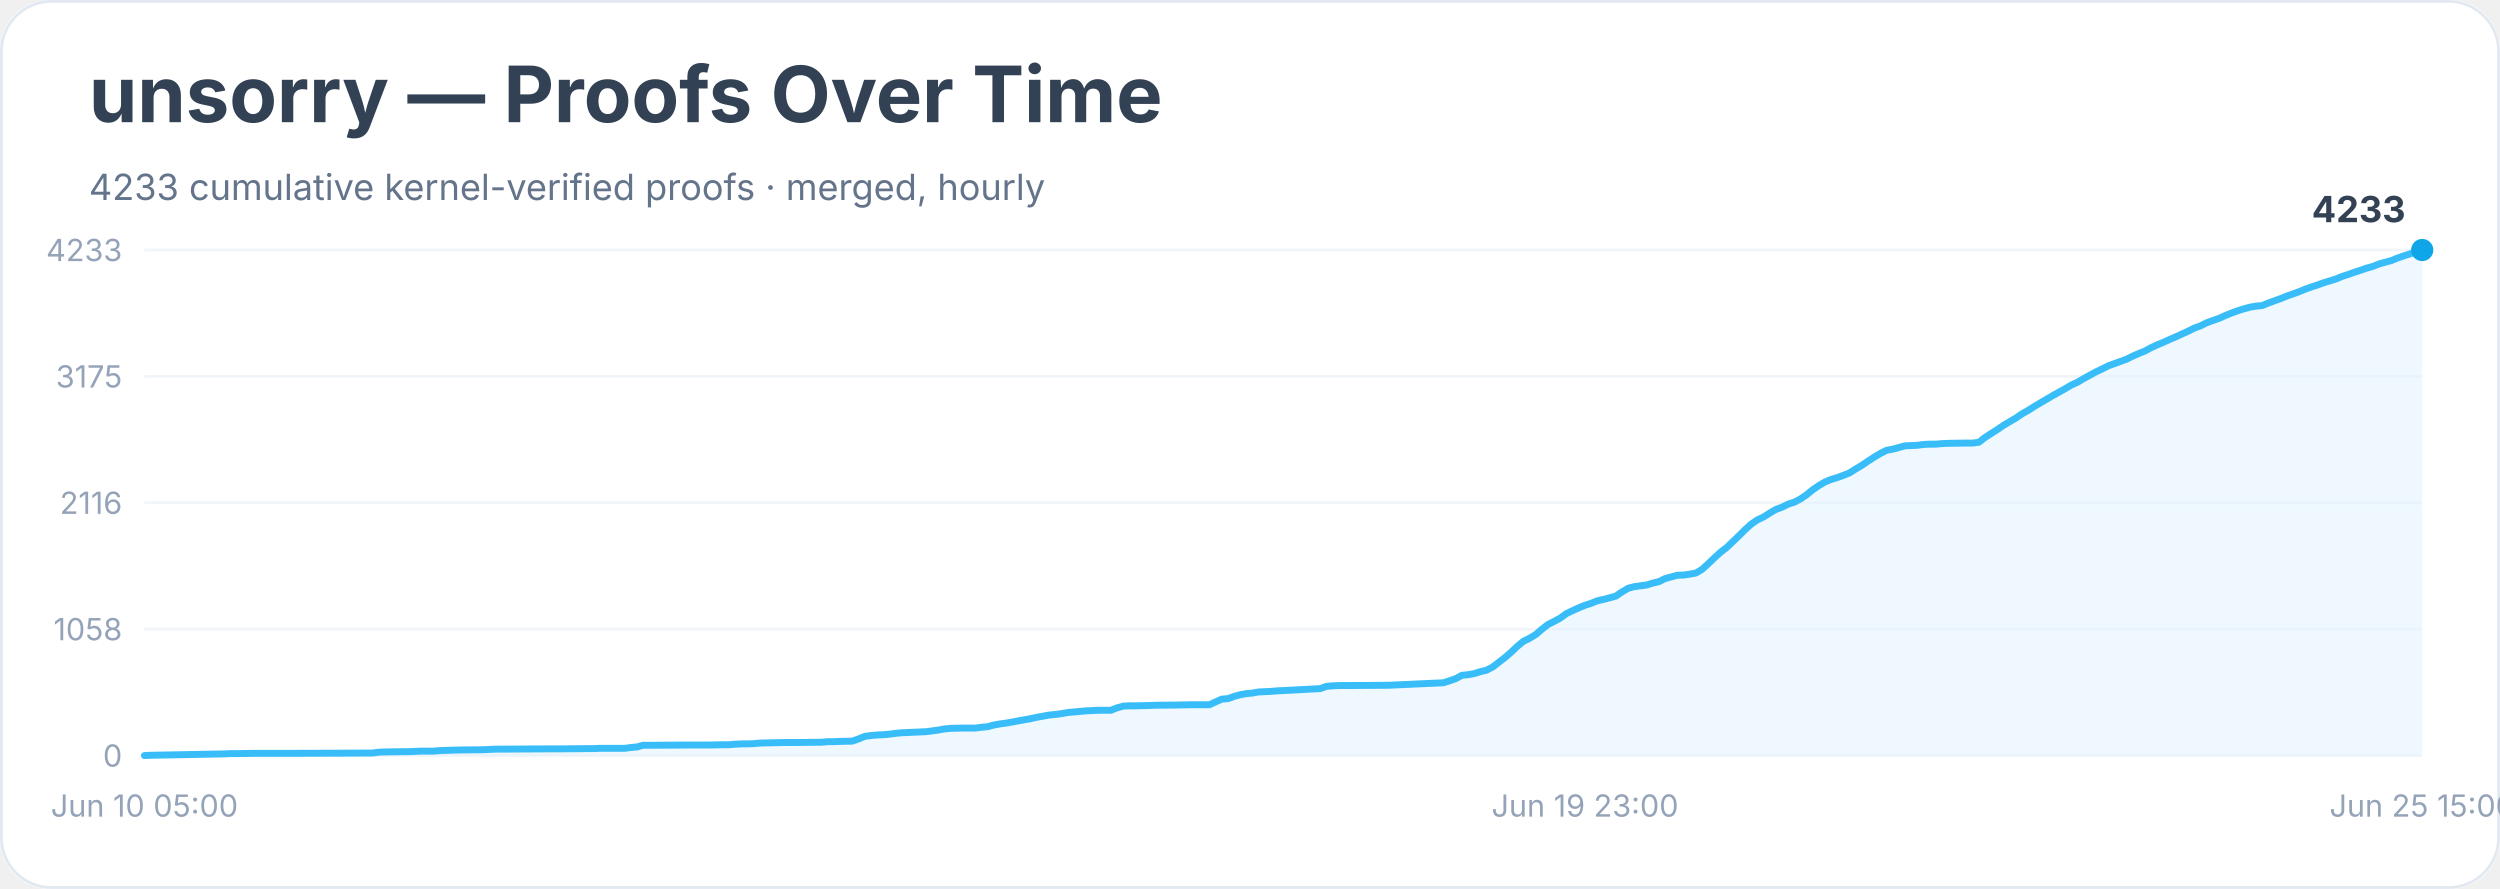
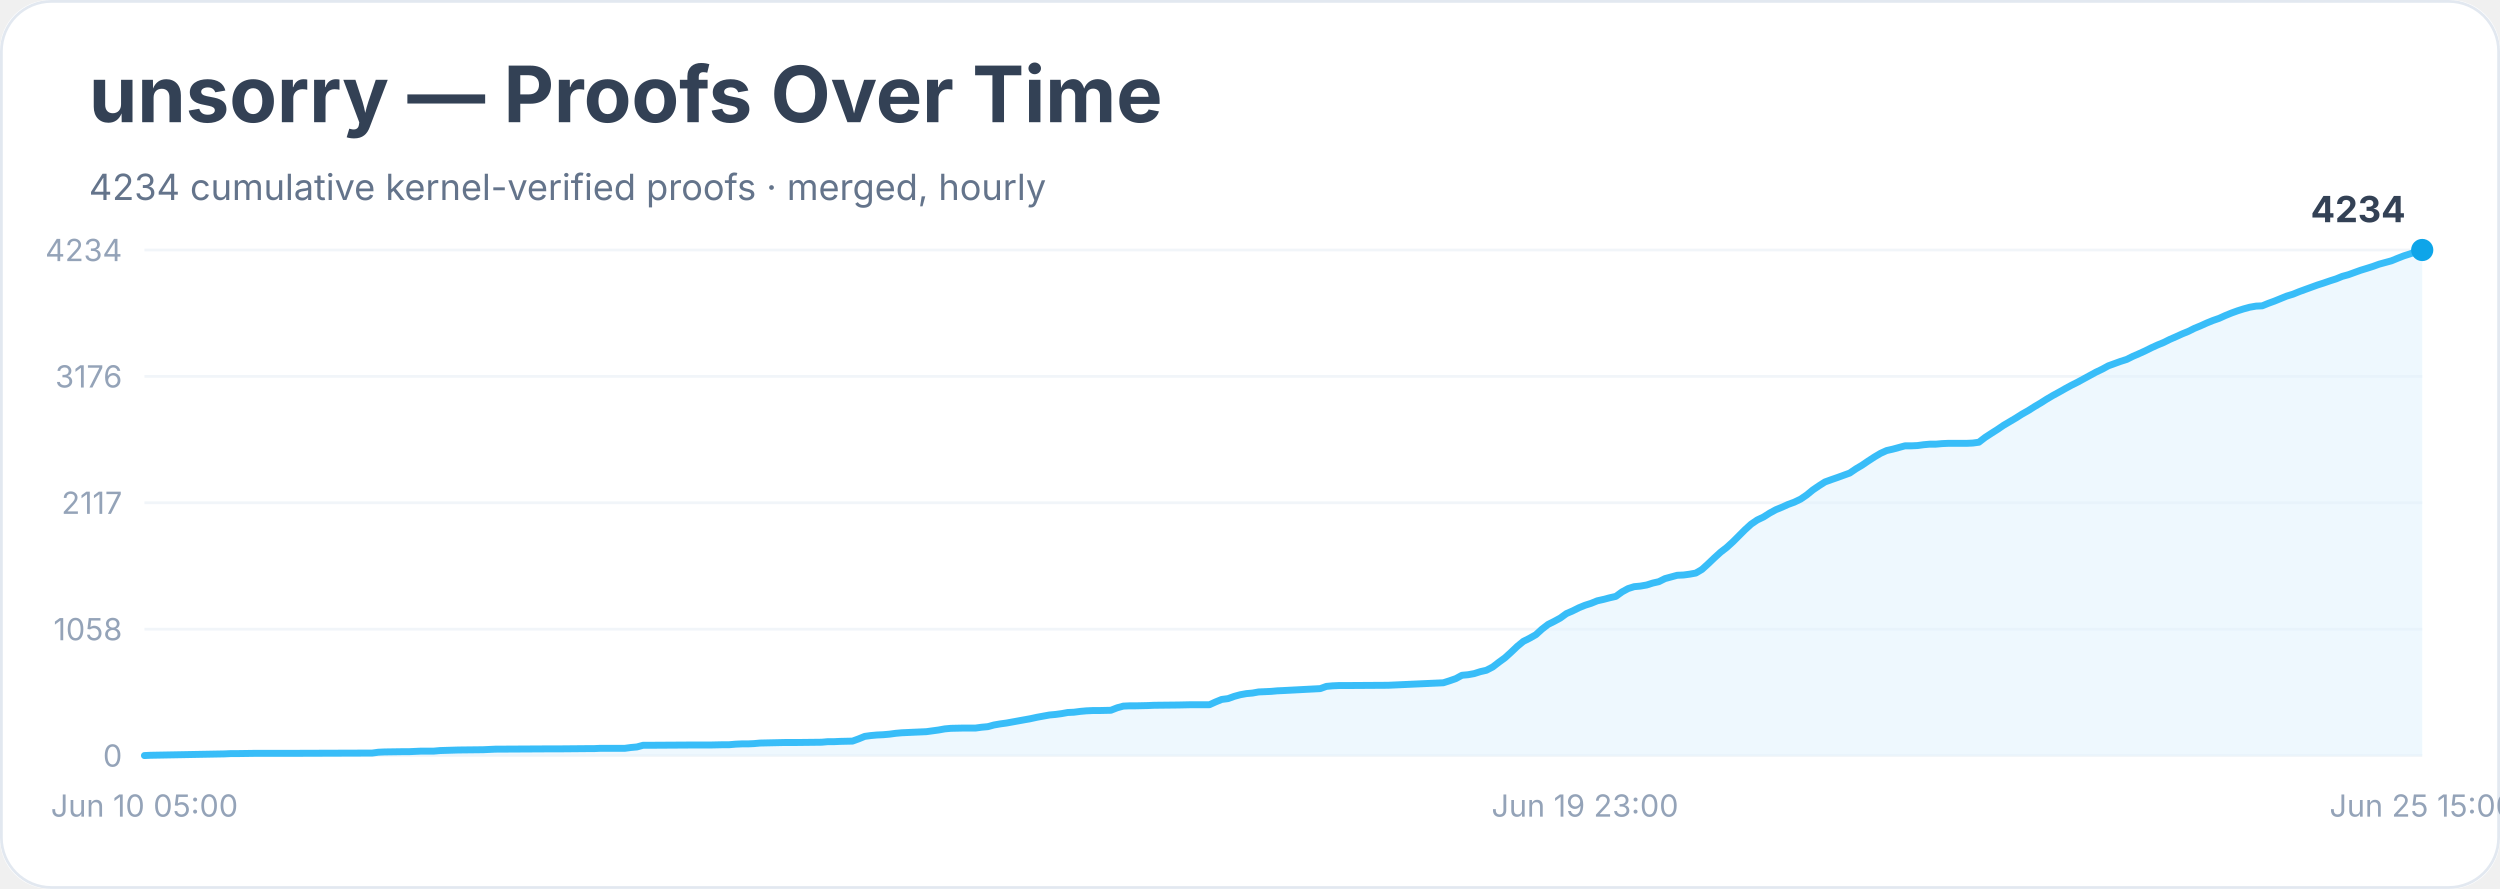
<svg xmlns="http://www.w3.org/2000/svg" width="900" height="320" viewBox="0 0 900 320" role="img" aria-labelledby="title desc">
  <rect width="900" height="100%" rx="18" fill="#ffffff" />
  <rect x="0.5" y="0.5" width="899" height="319" rx="18" fill="none" stroke="#e2e8f0" />
  <text x="32" y="44" font-family="Inter, system-ui, sans-serif" font-size="28" font-weight="700" fill="#334155">unsorry — Proofs Over Time</text>
-   <text x="32" y="72" font-family="Inter, system-ui, sans-serif" font-size="13" fill="#64748b">4233 cumulative kernel-verified proofs · merged, hourly</text>
+   <text x="32" y="72" font-family="Inter, system-ui, sans-serif" font-size="13" fill="#64748b">4234 cumulative kernel-verified proofs · merged, hourly</text>
  <line x1="52" y1="272.0" x2="872" y2="272.0" stroke="#f1f5f9" />
  <text x="44" y="276.0" text-anchor="end" font-family="Inter, system-ui, sans-serif" font-size="11" fill="#94a3b8">0</text>
  <line x1="52" y1="226.5" x2="872" y2="226.5" stroke="#f1f5f9" />
  <text x="44" y="230.5" text-anchor="end" font-family="Inter, system-ui, sans-serif" font-size="11" fill="#94a3b8">1058</text>
  <line x1="52" y1="181.0" x2="872" y2="181.0" stroke="#f1f5f9" />
-   <text x="44" y="185.0" text-anchor="end" font-family="Inter, system-ui, sans-serif" font-size="11" fill="#94a3b8">2116</text>
+   <text x="44" y="185.0" text-anchor="end" font-family="Inter, system-ui, sans-serif" font-size="11" fill="#94a3b8">2117</text>
  <line x1="52" y1="135.5" x2="872" y2="135.5" stroke="#f1f5f9" />
-   <text x="44" y="139.5" text-anchor="end" font-family="Inter, system-ui, sans-serif" font-size="11" fill="#94a3b8">3175</text>
+   <text x="44" y="139.5" text-anchor="end" font-family="Inter, system-ui, sans-serif" font-size="11" fill="#94a3b8">3176</text>
  <line x1="52" y1="90.0" x2="872" y2="90.0" stroke="#f1f5f9" />
-   <text x="44" y="94.0" text-anchor="end" font-family="Inter, system-ui, sans-serif" font-size="11" fill="#94a3b8">4233</text>
-   <polygon points="52.0,272.0 52.0,272.0 54.2,271.9 80.8,271.4 83.0,271.3 85.2,271.3 91.9,271.2 105.2,271.2 134.0,271.1 136.2,270.8 138.4,270.7 145.1,270.6 147.3,270.6 149.5,270.5 151.7,270.4 156.2,270.4 158.4,270.2 165.0,270.0 173.9,269.9 176.1,269.8 178.3,269.7 196.1,269.6 200.5,269.6 211.6,269.5 213.8,269.5 216.0,269.4 224.9,269.4 227.1,269.1 229.3,268.9 231.5,268.3 233.7,268.3 249.2,268.2 255.9,268.2 260.3,268.1 262.5,268.1 264.8,267.9 267.0,267.8 269.2,267.8 271.4,267.7 273.6,267.5 282.5,267.3 286.9,267.3 295.8,267.2 298.0,267.0 300.2,267.0 302.4,266.9 306.9,266.8 309.1,266.0 311.3,265.1 313.5,264.8 315.7,264.6 317.9,264.5 320.2,264.3 322.4,264.0 324.6,263.8 326.8,263.7 329.0,263.6 333.5,263.4 335.7,263.1 337.9,262.8 340.1,262.4 342.3,262.2 346.8,262.1 351.2,262.1 353.4,261.8 355.6,261.6 357.8,261.0 360.1,260.6 362.3,260.3 364.5,259.9 366.7,259.5 368.9,259.1 371.1,258.7 373.4,258.2 375.6,257.8 377.8,257.4 380.0,257.2 382.2,256.9 384.4,256.5 386.6,256.3 388.9,256.1 391.1,255.9 393.3,255.8 395.5,255.7 399.9,255.7 402.2,254.8 404.4,254.2 406.6,254.1 408.8,254.1 413.2,254.0 415.5,253.9 424.3,253.8 428.8,253.7 435.4,253.7 437.6,252.7 439.8,251.7 442.1,251.5 444.3,250.7 446.5,250.1 448.7,249.7 450.9,249.5 453.1,249.1 455.4,249.0 457.6,248.9 459.8,248.7 462.0,248.6 475.3,247.9 477.5,247.1 479.7,246.9 481.9,246.8 484.2,246.8 499.7,246.7 519.6,245.8 521.8,245.1 524.1,244.3 526.3,243.1 528.5,242.9 530.7,242.5 532.9,241.8 535.1,241.3 537.4,240.1 539.6,238.4 541.8,236.7 544.0,234.8 546.2,232.7 548.4,230.9 550.6,229.8 552.9,228.4 555.1,226.5 557.3,224.8 559.5,223.7 561.7,222.5 563.9,220.9 566.2,219.8 568.4,218.8 570.6,217.9 572.8,217.2 575.0,216.3 577.2,215.8 579.5,215.2 581.7,214.6 583.9,213.1 586.1,211.8 588.3,211.2 590.5,210.9 592.8,210.6 595.0,209.9 597.2,209.4 599.4,208.3 601.6,207.7 603.8,207.1 606.1,207.0 608.3,206.7 610.5,206.3 612.7,205.0 614.9,203.0 617.1,200.9 619.4,198.8 621.6,197.1 623.8,195.0 626.0,192.9 628.2,190.7 630.4,188.7 632.6,187.2 634.9,186.1 637.1,184.7 639.3,183.4 641.5,182.6 643.7,181.5 645.9,180.8 648.2,179.6 650.4,178.1 652.6,176.3 654.8,174.8 657.0,173.5 659.2,172.6 661.5,171.9 663.7,171.1 665.9,170.2 668.1,168.8 670.3,167.5 672.5,166.0 674.8,164.5 677.0,163.2 679.2,162.1 681.4,161.7 683.6,161.1 685.8,160.5 688.1,160.4 690.3,160.3 692.5,160.0 694.7,159.9 696.9,159.9 699.1,159.7 701.4,159.6 708.0,159.5 710.2,159.5 712.4,159.2 714.6,157.5 716.9,156.0 719.1,154.6 721.3,153.1 723.5,151.8 725.7,150.5 727.9,149.0 730.2,147.7 732.4,146.3 734.6,145.0 736.8,143.7 739.0,142.4 741.2,141.2 743.5,139.9 745.7,138.6 747.9,137.6 750.1,136.3 752.3,135.1 754.5,133.9 756.8,132.8 759.0,131.7 761.2,130.9 763.4,130.1 765.6,129.3 767.8,128.2 770.1,127.2 772.3,126.3 774.5,125.1 776.7,124.1 778.9,123.2 781.1,122.2 783.4,121.2 785.6,120.2 787.8,119.2 790.0,118.1 792.2,117.3 794.4,116.2 796.6,115.4 798.9,114.6 801.1,113.6 803.3,112.7 805.5,111.9 807.7,111.2 809.9,110.6 812.2,110.2 814.4,110.0 816.6,109.1 818.8,108.3 821.0,107.5 823.2,106.6 825.5,105.8 827.7,105.0 829.9,104.1 832.1,103.3 834.3,102.6 836.5,101.8 838.8,101.1 841.0,100.4 843.2,99.5 845.4,98.8 847.6,98.0 849.8,97.3 852.1,96.5 854.3,95.9 856.5,95.0 858.7,94.4 860.9,93.8 863.1,92.9 865.4,92.1 867.6,91.4 869.8,90.6 872.0,90.0 872.0,272.0" fill="#e0f2fe" opacity="0.55" />
-   <polyline points="52.0,272.0 54.2,271.9 80.8,271.4 83.0,271.3 85.2,271.3 91.9,271.2 105.2,271.2 134.0,271.1 136.2,270.8 138.4,270.7 145.1,270.6 147.3,270.6 149.5,270.5 151.7,270.4 156.2,270.4 158.4,270.2 165.0,270.0 173.9,269.9 176.1,269.8 178.3,269.7 196.1,269.6 200.5,269.6 211.6,269.5 213.8,269.5 216.0,269.4 224.9,269.4 227.1,269.1 229.3,268.9 231.5,268.3 233.7,268.3 249.2,268.2 255.9,268.2 260.3,268.1 262.5,268.1 264.8,267.9 267.0,267.8 269.2,267.8 271.4,267.7 273.6,267.5 282.5,267.3 286.9,267.3 295.8,267.2 298.0,267.0 300.2,267.0 302.4,266.9 306.9,266.8 309.1,266.0 311.3,265.1 313.5,264.8 315.7,264.6 317.9,264.5 320.2,264.3 322.4,264.0 324.6,263.8 326.8,263.7 329.0,263.6 333.5,263.4 335.7,263.1 337.9,262.8 340.1,262.4 342.3,262.2 346.8,262.1 351.2,262.1 353.4,261.8 355.6,261.6 357.8,261.0 360.1,260.6 362.3,260.3 364.5,259.9 366.7,259.5 368.9,259.1 371.1,258.7 373.4,258.2 375.6,257.8 377.8,257.4 380.0,257.2 382.2,256.9 384.4,256.5 386.6,256.3 388.9,256.1 391.1,255.9 393.3,255.8 395.5,255.7 399.9,255.7 402.2,254.8 404.4,254.2 406.6,254.1 408.8,254.1 413.2,254.0 415.5,253.9 424.3,253.8 428.8,253.7 435.4,253.7 437.6,252.7 439.8,251.7 442.1,251.5 444.3,250.7 446.5,250.1 448.7,249.7 450.9,249.5 453.1,249.1 455.4,249.0 457.6,248.9 459.8,248.7 462.0,248.6 475.3,247.9 477.5,247.1 479.7,246.9 481.9,246.8 484.2,246.8 499.7,246.7 519.6,245.8 521.8,245.1 524.1,244.3 526.3,243.1 528.5,242.9 530.7,242.5 532.9,241.8 535.1,241.3 537.4,240.1 539.6,238.4 541.8,236.7 544.0,234.8 546.2,232.7 548.4,230.9 550.6,229.8 552.9,228.4 555.1,226.5 557.3,224.8 559.5,223.7 561.7,222.5 563.9,220.9 566.2,219.8 568.4,218.8 570.6,217.9 572.8,217.2 575.0,216.3 577.2,215.8 579.5,215.2 581.7,214.6 583.9,213.1 586.1,211.8 588.3,211.2 590.5,210.9 592.8,210.6 595.0,209.9 597.2,209.4 599.4,208.3 601.6,207.7 603.8,207.1 606.1,207.0 608.3,206.7 610.5,206.3 612.7,205.0 614.9,203.0 617.1,200.9 619.4,198.8 621.6,197.1 623.8,195.0 626.0,192.9 628.2,190.7 630.4,188.7 632.6,187.2 634.9,186.1 637.1,184.7 639.3,183.4 641.5,182.6 643.7,181.5 645.9,180.8 648.2,179.6 650.4,178.1 652.6,176.3 654.8,174.8 657.0,173.5 659.2,172.6 661.5,171.9 663.7,171.1 665.9,170.2 668.1,168.8 670.3,167.5 672.5,166.0 674.8,164.5 677.0,163.2 679.2,162.1 681.4,161.7 683.6,161.1 685.8,160.5 688.1,160.4 690.3,160.3 692.5,160.0 694.7,159.9 696.9,159.9 699.1,159.7 701.4,159.6 708.0,159.5 710.2,159.5 712.4,159.2 714.6,157.5 716.9,156.0 719.1,154.6 721.3,153.1 723.5,151.8 725.7,150.5 727.9,149.0 730.2,147.7 732.4,146.3 734.6,145.0 736.8,143.7 739.0,142.4 741.2,141.2 743.5,139.9 745.7,138.6 747.9,137.6 750.1,136.3 752.3,135.1 754.5,133.9 756.8,132.8 759.0,131.7 761.2,130.9 763.4,130.1 765.6,129.3 767.8,128.2 770.1,127.2 772.3,126.3 774.5,125.1 776.7,124.1 778.9,123.2 781.1,122.2 783.4,121.2 785.6,120.2 787.8,119.2 790.0,118.1 792.2,117.3 794.4,116.2 796.6,115.4 798.9,114.6 801.1,113.6 803.3,112.7 805.5,111.9 807.7,111.2 809.9,110.6 812.2,110.2 814.4,110.0 816.6,109.1 818.8,108.3 821.0,107.5 823.2,106.6 825.5,105.8 827.7,105.0 829.9,104.1 832.1,103.3 834.3,102.6 836.5,101.8 838.8,101.1 841.0,100.4 843.2,99.5 845.4,98.8 847.6,98.0 849.8,97.3 852.1,96.5 854.3,95.9 856.5,95.0 858.7,94.4 860.9,93.8 863.1,92.9 865.4,92.1 867.6,91.4 869.8,90.6 872.0,90.0" fill="none" stroke="#38bdf8" stroke-width="2.5" stroke-linejoin="round" stroke-linecap="round" />
+   <text x="44" y="94.0" text-anchor="end" font-family="Inter, system-ui, sans-serif" font-size="11" fill="#94a3b8">4234</text>
+   <polygon points="52.0,272.0 52.0,272.0 54.2,271.9 80.8,271.4 83.0,271.3 85.2,271.3 91.9,271.2 105.2,271.2 134.0,271.1 136.2,270.8 138.4,270.7 145.1,270.6 147.3,270.6 149.5,270.5 151.7,270.4 156.2,270.4 158.4,270.2 165.0,270.0 173.9,269.9 176.1,269.8 178.3,269.7 196.1,269.6 200.5,269.6 211.6,269.5 213.8,269.5 216.0,269.4 224.9,269.4 227.1,269.1 229.3,268.9 231.5,268.3 233.7,268.3 249.2,268.2 255.9,268.2 260.3,268.1 262.5,268.1 264.8,267.9 267.0,267.8 269.2,267.8 271.4,267.7 273.6,267.5 282.5,267.3 286.9,267.3 295.8,267.2 298.0,267.0 300.2,267.0 302.4,266.9 306.9,266.8 309.1,266.0 311.3,265.1 313.5,264.8 315.7,264.6 317.9,264.5 320.2,264.3 322.4,264.0 324.6,263.8 326.8,263.7 329.0,263.6 333.5,263.4 335.7,263.1 337.9,262.8 340.1,262.4 342.3,262.2 346.8,262.1 351.2,262.1 353.4,261.8 355.6,261.6 357.8,261.0 360.1,260.6 362.3,260.3 364.5,259.9 366.7,259.5 368.9,259.1 371.1,258.7 373.4,258.2 375.6,257.8 377.8,257.4 380.0,257.2 382.2,256.9 384.4,256.5 386.6,256.4 388.9,256.1 391.1,255.9 393.3,255.8 395.5,255.8 399.9,255.7 402.2,254.8 404.4,254.2 406.6,254.1 408.8,254.1 413.2,254.0 415.5,253.9 424.3,253.8 428.8,253.7 435.4,253.7 437.6,252.7 439.8,251.8 442.1,251.5 444.3,250.7 446.5,250.1 448.7,249.7 450.9,249.5 453.1,249.1 455.4,249.0 457.6,248.9 459.8,248.7 462.0,248.6 475.3,247.9 477.5,247.1 479.7,246.9 481.9,246.8 484.2,246.8 499.7,246.7 519.6,245.8 521.8,245.1 524.1,244.3 526.3,243.1 528.5,242.9 530.7,242.5 532.9,241.8 535.1,241.3 537.4,240.1 539.6,238.4 541.8,236.8 544.0,234.8 546.2,232.7 548.4,230.9 550.6,229.8 552.9,228.5 555.1,226.5 557.3,224.8 559.5,223.7 561.7,222.5 563.9,220.9 566.2,219.9 568.4,218.8 570.6,217.9 572.8,217.2 575.0,216.3 577.2,215.8 579.5,215.2 581.7,214.7 583.9,213.1 586.1,211.9 588.3,211.2 590.5,211.0 592.8,210.6 595.0,209.9 597.2,209.4 599.4,208.3 601.6,207.7 603.8,207.1 606.1,207.0 608.3,206.7 610.5,206.3 612.7,205.0 614.9,203.0 617.1,200.9 619.4,198.8 621.6,197.1 623.8,195.1 626.0,192.9 628.2,190.7 630.4,188.7 632.6,187.2 634.9,186.1 637.1,184.7 639.3,183.5 641.5,182.6 643.7,181.6 645.9,180.8 648.2,179.7 650.4,178.2 652.6,176.4 654.8,174.9 657.0,173.5 659.2,172.7 661.5,171.9 663.7,171.1 665.9,170.3 668.1,168.8 670.3,167.5 672.5,166.0 674.8,164.5 677.0,163.2 679.2,162.2 681.4,161.7 683.6,161.1 685.8,160.5 688.1,160.5 690.3,160.4 692.5,160.1 694.7,159.9 696.9,159.9 699.1,159.7 701.4,159.6 708.0,159.6 710.2,159.5 712.4,159.2 714.6,157.5 716.9,156.0 719.1,154.6 721.3,153.1 723.5,151.8 725.7,150.5 727.9,149.1 730.2,147.8 732.4,146.4 734.6,145.1 736.8,143.7 739.0,142.4 741.2,141.2 743.5,139.9 745.7,138.7 747.9,137.6 750.1,136.4 752.3,135.2 754.5,134.0 756.8,132.9 759.0,131.7 761.2,130.9 763.4,130.1 765.6,129.4 767.8,128.3 770.1,127.3 772.3,126.3 774.5,125.2 776.7,124.2 778.9,123.3 781.1,122.2 783.4,121.2 785.6,120.2 787.8,119.3 790.0,118.2 792.2,117.3 794.4,116.3 796.6,115.4 798.9,114.6 801.1,113.6 803.3,112.7 805.5,111.9 807.7,111.2 809.9,110.6 812.2,110.2 814.4,110.1 816.6,109.2 818.8,108.4 821.0,107.5 823.2,106.6 825.5,105.9 827.7,105.0 829.9,104.2 832.1,103.4 834.3,102.6 836.5,101.9 838.8,101.1 841.0,100.4 843.2,99.5 845.4,98.9 847.6,98.1 849.8,97.3 852.1,96.6 854.3,95.9 856.5,95.1 858.7,94.5 860.9,93.9 863.1,93.0 865.4,92.1 867.6,91.4 869.8,90.6 872.0,90.0 872.0,272.0" fill="#e0f2fe" opacity="0.55" />
+   <polyline points="52.0,272.0 54.2,271.9 80.8,271.4 83.0,271.3 85.2,271.3 91.9,271.2 105.2,271.2 134.0,271.1 136.2,270.8 138.4,270.7 145.1,270.6 147.3,270.6 149.5,270.5 151.7,270.4 156.2,270.4 158.4,270.2 165.0,270.0 173.9,269.9 176.1,269.8 178.3,269.7 196.1,269.6 200.5,269.6 211.6,269.5 213.8,269.5 216.0,269.4 224.9,269.4 227.1,269.1 229.3,268.9 231.5,268.3 233.7,268.3 249.2,268.2 255.9,268.2 260.3,268.1 262.5,268.1 264.8,267.9 267.0,267.8 269.2,267.8 271.4,267.7 273.6,267.5 282.5,267.3 286.9,267.3 295.8,267.2 298.0,267.0 300.2,267.0 302.4,266.9 306.9,266.8 309.1,266.0 311.3,265.1 313.5,264.8 315.7,264.6 317.9,264.5 320.2,264.3 322.4,264.0 324.6,263.8 326.8,263.7 329.0,263.6 333.5,263.4 335.7,263.1 337.9,262.8 340.1,262.4 342.3,262.2 346.8,262.1 351.2,262.1 353.4,261.8 355.6,261.6 357.8,261.0 360.1,260.6 362.3,260.3 364.5,259.9 366.7,259.5 368.9,259.1 371.1,258.7 373.4,258.2 375.6,257.8 377.8,257.4 380.0,257.2 382.2,256.9 384.4,256.5 386.6,256.4 388.9,256.1 391.1,255.9 393.3,255.8 395.5,255.8 399.9,255.7 402.2,254.8 404.4,254.2 406.6,254.1 408.8,254.1 413.2,254.0 415.5,253.9 424.3,253.8 428.8,253.7 435.4,253.7 437.6,252.7 439.8,251.8 442.1,251.5 444.3,250.7 446.5,250.1 448.7,249.7 450.9,249.5 453.1,249.1 455.4,249.0 457.6,248.9 459.8,248.7 462.0,248.6 475.3,247.9 477.5,247.1 479.7,246.9 481.9,246.8 484.2,246.8 499.7,246.7 519.6,245.8 521.8,245.1 524.1,244.3 526.3,243.1 528.5,242.9 530.7,242.5 532.9,241.8 535.1,241.3 537.4,240.1 539.6,238.4 541.8,236.8 544.0,234.8 546.2,232.7 548.4,230.9 550.6,229.8 552.9,228.5 555.1,226.5 557.3,224.8 559.5,223.7 561.7,222.5 563.9,220.9 566.2,219.9 568.4,218.8 570.6,217.9 572.8,217.2 575.0,216.3 577.2,215.8 579.5,215.2 581.7,214.7 583.9,213.1 586.1,211.9 588.3,211.2 590.5,211.0 592.8,210.6 595.0,209.9 597.2,209.4 599.4,208.3 601.6,207.7 603.8,207.1 606.1,207.0 608.3,206.7 610.5,206.3 612.7,205.0 614.9,203.0 617.1,200.9 619.4,198.8 621.6,197.1 623.8,195.1 626.0,192.9 628.2,190.7 630.4,188.7 632.6,187.2 634.9,186.1 637.1,184.7 639.3,183.5 641.5,182.6 643.7,181.6 645.9,180.8 648.2,179.7 650.4,178.2 652.6,176.4 654.8,174.9 657.0,173.5 659.2,172.7 661.5,171.9 663.7,171.1 665.9,170.3 668.1,168.8 670.3,167.5 672.5,166.0 674.8,164.5 677.0,163.2 679.2,162.2 681.4,161.7 683.6,161.1 685.8,160.5 688.1,160.5 690.3,160.4 692.5,160.1 694.7,159.9 696.9,159.9 699.1,159.7 701.4,159.6 708.0,159.6 710.2,159.5 712.4,159.2 714.6,157.5 716.9,156.0 719.1,154.6 721.3,153.1 723.5,151.8 725.7,150.5 727.9,149.1 730.2,147.8 732.4,146.4 734.6,145.1 736.8,143.7 739.0,142.4 741.2,141.2 743.5,139.9 745.7,138.7 747.9,137.6 750.1,136.4 752.3,135.2 754.5,134.0 756.8,132.9 759.0,131.7 761.2,130.9 763.4,130.1 765.6,129.4 767.8,128.3 770.1,127.3 772.3,126.3 774.5,125.2 776.7,124.2 778.9,123.3 781.1,122.2 783.4,121.2 785.6,120.2 787.8,119.3 790.0,118.2 792.2,117.3 794.4,116.3 796.6,115.4 798.9,114.6 801.1,113.6 803.3,112.7 805.5,111.9 807.7,111.2 809.9,110.6 812.2,110.2 814.4,110.1 816.6,109.2 818.8,108.4 821.0,107.5 823.2,106.6 825.5,105.9 827.7,105.0 829.9,104.2 832.1,103.4 834.3,102.6 836.5,101.9 838.8,101.1 841.0,100.4 843.2,99.5 845.4,98.9 847.6,98.1 849.8,97.3 852.1,96.6 854.3,95.9 856.5,95.1 858.7,94.5 860.9,93.9 863.1,93.0 865.4,92.1 867.6,91.4 869.8,90.6 872.0,90.0" fill="none" stroke="#38bdf8" stroke-width="2.5" stroke-linejoin="round" stroke-linecap="round" />
  <circle cx="872.0" cy="90.0" r="4" fill="#0ea5e9" />
-   <text x="866.0" y="80.0" text-anchor="end" font-family="Inter, system-ui, sans-serif" font-size="13" font-weight="700" fill="#334155">4233</text>
+   <text x="866.0" y="80.0" text-anchor="end" font-family="Inter, system-ui, sans-serif" font-size="13" font-weight="700" fill="#334155">4234</text>
  <text x="52.0" y="294" text-anchor="middle" font-family="Inter, system-ui, sans-serif" font-size="11" fill="#94a3b8">Jun 10 05:00</text>
  <text x="570.6" y="294" text-anchor="middle" font-family="Inter, system-ui, sans-serif" font-size="11" fill="#94a3b8">Jun 19 23:00</text>
  <text x="872.0" y="294" text-anchor="middle" font-family="Inter, system-ui, sans-serif" font-size="11" fill="#94a3b8">Jun 25 15:00</text>
</svg>
